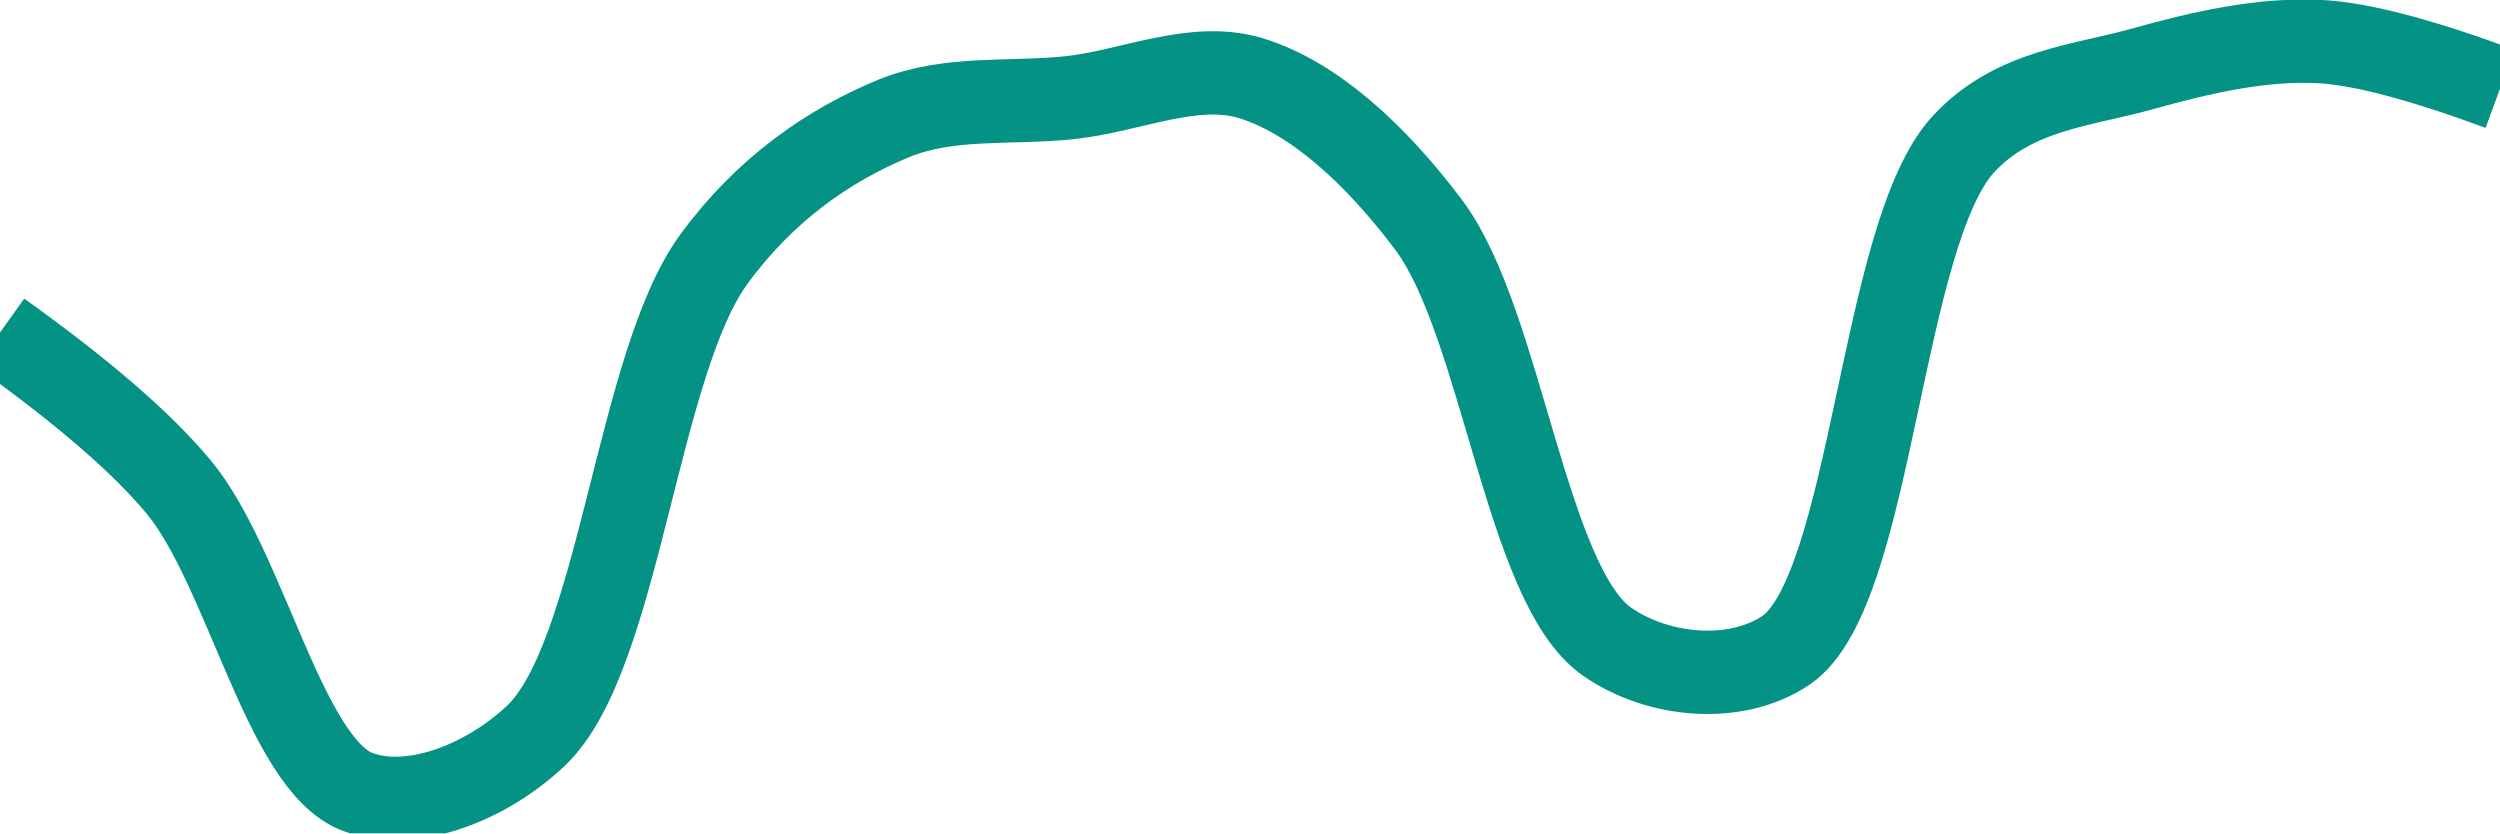
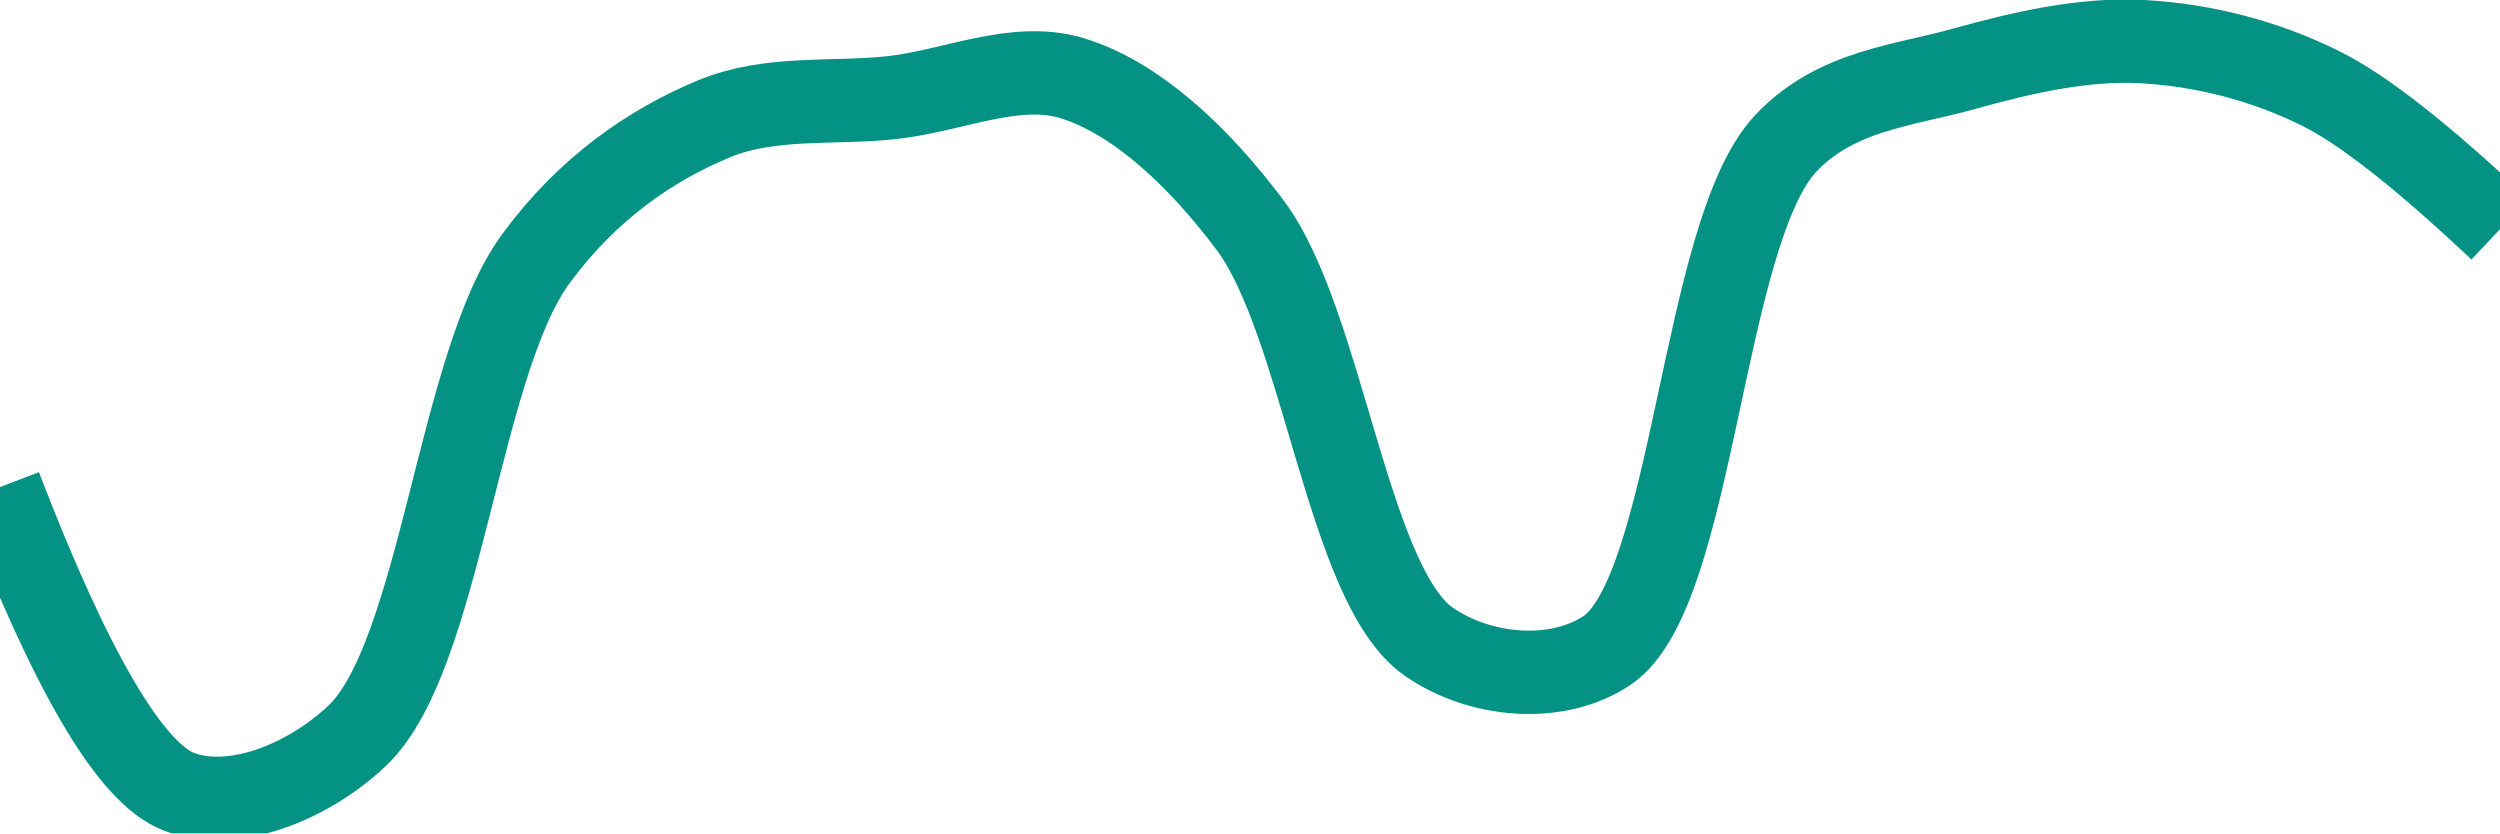
<svg xmlns="http://www.w3.org/2000/svg" class="main-svg" width="60" height="20" style="" viewBox="0 0 60 20">
  <rect x="0" y="0" width="60" height="20" style="fill: rgb(0, 0, 0); fill-opacity: 0;" />
-   <defs id="defs-e85b74">
+   <defs id="defs-3a71e3">
    <g class="clips">
-       <clipPath id="clipe85b74xyplot" class="plotclip">
+       <clipPath id="clip3a71e3xyplot" class="plotclip">
        <rect width="60" height="20" />
      </clipPath>
-       <clipPath class="axesclip" id="clipe85b74x">
+       <clipPath class="axesclip" id="clip3a71e3x">
        <rect x="0" y="0" width="60" height="20" />
      </clipPath>
-       <clipPath class="axesclip" id="clipe85b74y">
+       <clipPath class="axesclip" id="clip3a71e3y">
        <rect x="0" y="0" width="60" height="20" />
      </clipPath>
-       <clipPath class="axesclip" id="clipe85b74xy">
+       <clipPath class="axesclip" id="clip3a71e3xy">
        <rect x="0" y="0" width="60" height="20" />
      </clipPath>
    </g>
    <g class="gradients" />
    <g class="patterns" />
  </defs>
  <g class="bglayer">
    <rect class="bg" x="0" y="0" width="60" height="20" style="fill: rgb(0, 0, 0); fill-opacity: 0; stroke-width: 0;" />
  </g>
  <g class="layer-below">
    <g class="imagelayer" />
    <g class="shapelayer" />
  </g>
  <g class="cartesianlayer">
    <g class="subplot xy">
      <g class="layer-subplot">
        <g class="shapelayer" />
        <g class="imagelayer" />
      </g>
      <g class="minor-gridlayer">
        <g class="x" />
        <g class="y" />
      </g>
      <g class="gridlayer">
        <g class="x" />
        <g class="y" />
      </g>
      <g class="zerolinelayer" />
      <g class="layer-between">
        <g class="shapelayer" />
        <g class="imagelayer" />
      </g>
      <path class="xlines-below" />
      <path class="ylines-below" />
      <g class="overlines-below" />
      <g class="xaxislayer-below" />
      <g class="yaxislayer-below" />
      <g class="overaxes-below" />
      <g class="overplot">
-         <g class="xy" transform="" clip-path="url(#clipe85b74xyplot)">
+         <g class="xy" transform="" clip-path="url(#clip3a71e3xyplot)">
          <g class="scatterlayer mlayer">
-             <g class="trace scatter trace7ba3ca" style="stroke-miterlimit: 2; opacity: 1;">
+             <g class="trace scatter traced208eb" style="stroke-miterlimit: 2; opacity: 1;">
              <g class="fills" />
              <g class="errorbars" />
              <g class="lines">
-                 <path class="js-line" d="M0,7.98Q2.98,10.11 4.29,11.69C5.89,13.62 6.83,18.33 8.57,19C9.84,19.49 11.64,18.81 12.86,17.66C14.87,15.76 15.28,8.74 17.14,6.21C18.38,4.52 19.91,3.48 21.43,2.85C22.78,2.29 24.28,2.5 25.71,2.34C27.14,2.18 28.65,1.47 30,1.87C31.53,2.33 33.03,3.72 34.29,5.4C36.05,7.75 36.62,14.05 38.57,15.4C39.79,16.25 41.65,16.42 42.86,15.61C44.95,14.2 45.12,5.58 47.14,3.44C48.35,2.15 49.98,2.06 51.43,1.65C52.83,1.26 54.29,0.92 55.71,1Q57.15,1.08 60,2.13" style="vector-effect: none; fill: none; stroke: rgb(3, 146, 132); stroke-opacity: 1; stroke-width: 2px; opacity: 1;" />
+                 <path class="js-line" d="M0,11.69Q2.55,18.33 4.29,19C5.55,19.49 7.35,18.81 8.57,17.66C10.58,15.76 11,8.74 12.86,6.21C14.1,4.52 15.62,3.48 17.14,2.85C18.5,2.29 20,2.5 21.43,2.34C22.86,2.18 24.36,1.47 25.71,1.87C27.24,2.33 28.74,3.72 30,5.4C31.76,7.75 32.34,14.05 34.29,15.4C35.51,16.25 37.36,16.42 38.57,15.61C40.66,14.2 40.84,5.58 42.86,3.44C44.07,2.16 45.69,2.06 47.14,1.65C48.55,1.26 50.01,0.92 51.43,1C52.87,1.08 54.35,1.45 55.71,2.13Q57.22,2.88 60,5.5" style="vector-effect: none; fill: none; stroke: rgb(3, 146, 132); stroke-opacity: 1; stroke-width: 2px; opacity: 1;" />
              </g>
              <g class="points" />
              <g class="text" />
            </g>
          </g>
        </g>
      </g>
      <path class="xlines-above crisp" d="M0,0" style="fill: none;" />
      <path class="ylines-above crisp" d="M0,0" style="fill: none;" />
      <g class="overlines-above" />
      <g class="xaxislayer-above" />
      <g class="yaxislayer-above" />
      <g class="overaxes-above" />
    </g>
  </g>
  <g class="polarlayer" />
  <g class="smithlayer" />
  <g class="ternarylayer" />
  <g class="geolayer" />
  <g class="funnelarealayer" />
  <g class="pielayer" />
  <g class="iciclelayer" />
  <g class="treemaplayer" />
  <g class="sunburstlayer" />
  <g class="glimages" />
-   <defs id="topdefs-e85b74">
+   <defs id="topdefs-3a71e3">
    <g class="clips" />
  </defs>
  <g class="layer-above">
    <g class="imagelayer" />
    <g class="shapelayer" />
  </g>
  <g class="infolayer">
    <g class="g-gtitle" />
  </g>
</svg>
